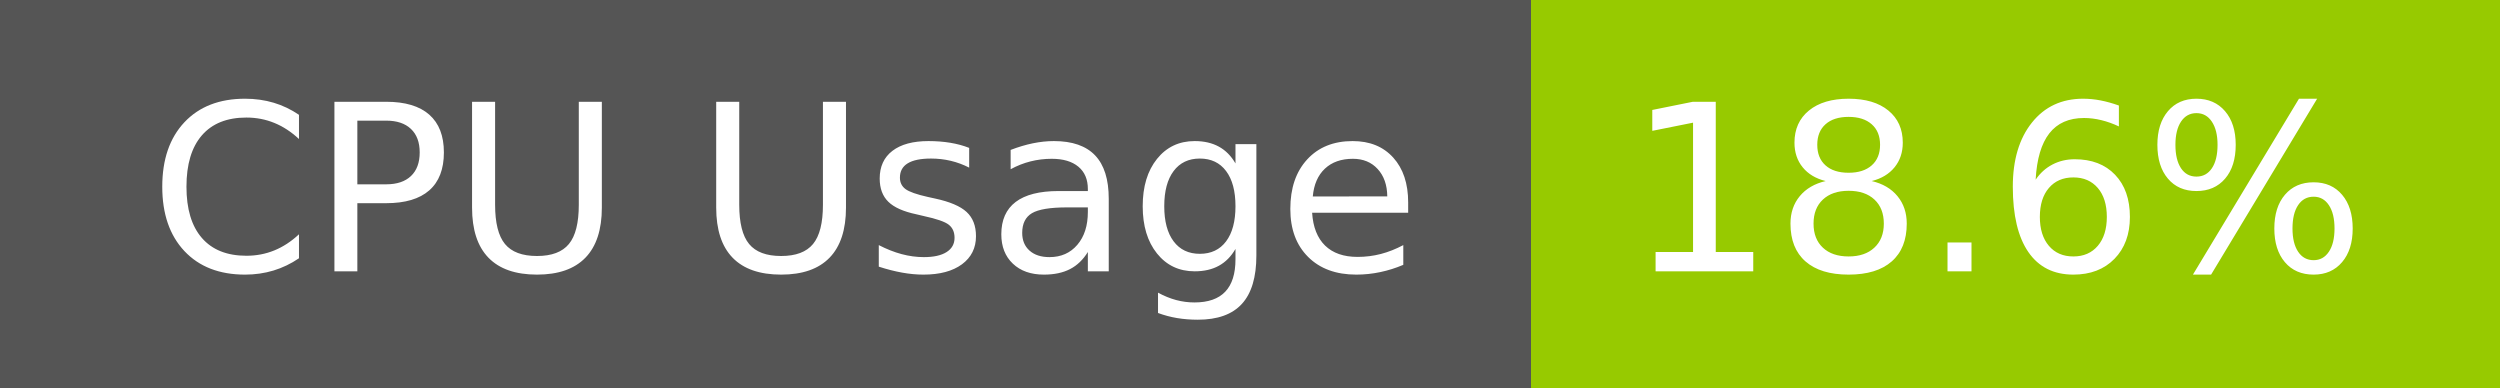
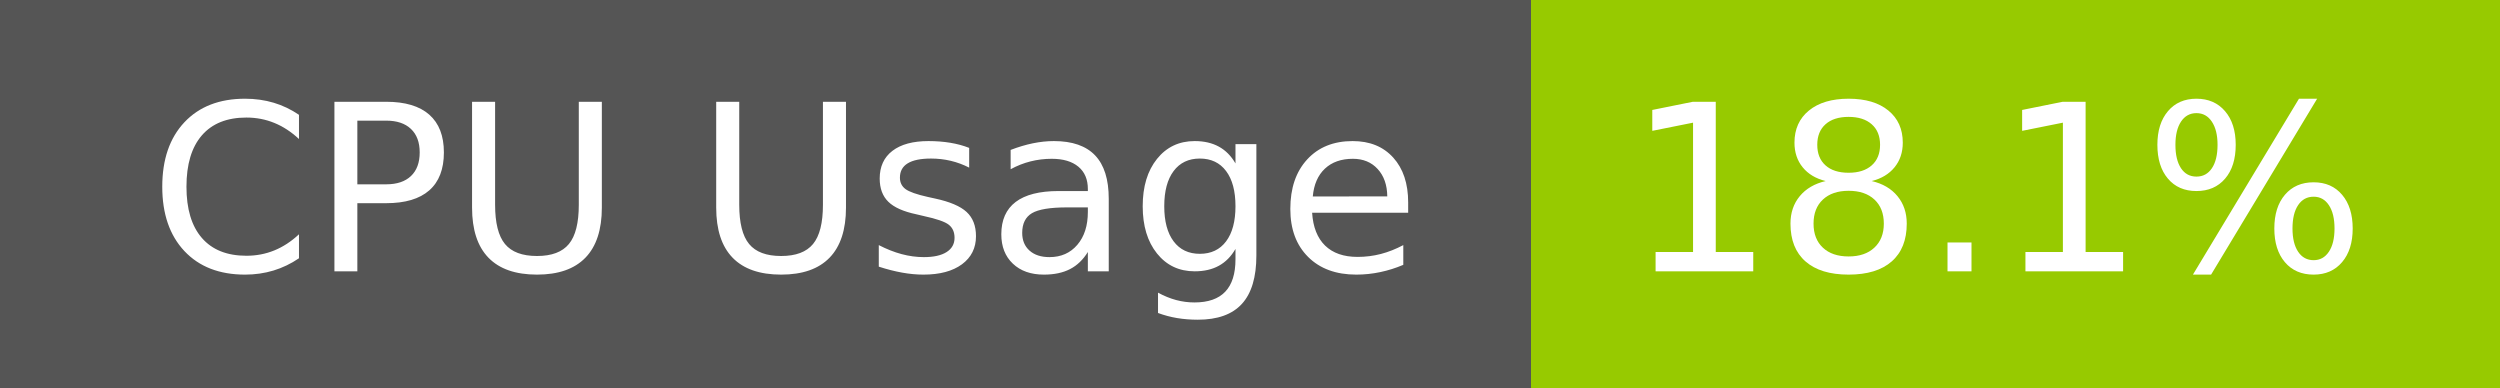
- <svg xmlns="http://www.w3.org/2000/svg" width="129" height="20" role="img" aria-label="CPU Usage: 18.6%">
+ <svg xmlns="http://www.w3.org/2000/svg" width="129" height="20" role="img" aria-label="CPU Usage: 18.1%">
  <g shape-rendering="crispEdges">
    <rect width="79" height="20" fill="#555" />
    <rect x="79" width="50" height="20" fill="#97ca00" />
  </g>
  <g fill="#fff" text-anchor="middle" font-family="Verdana,Geneva,DejaVu Sans,sans-serif" text-rendering="geometricPrecision" font-size="120">
    <text x="405" y="140" transform="scale(.1)" fill="#fff" textLength="665">CPU Usage</text>
-     <text x="1030" y="140" transform="scale(.1)" fill="#fff" textLength="390">18.6%</text>
+     <text x="1030" y="140" transform="scale(.1)" fill="#fff" textLength="390">18.1%</text>
  </g>
</svg>
